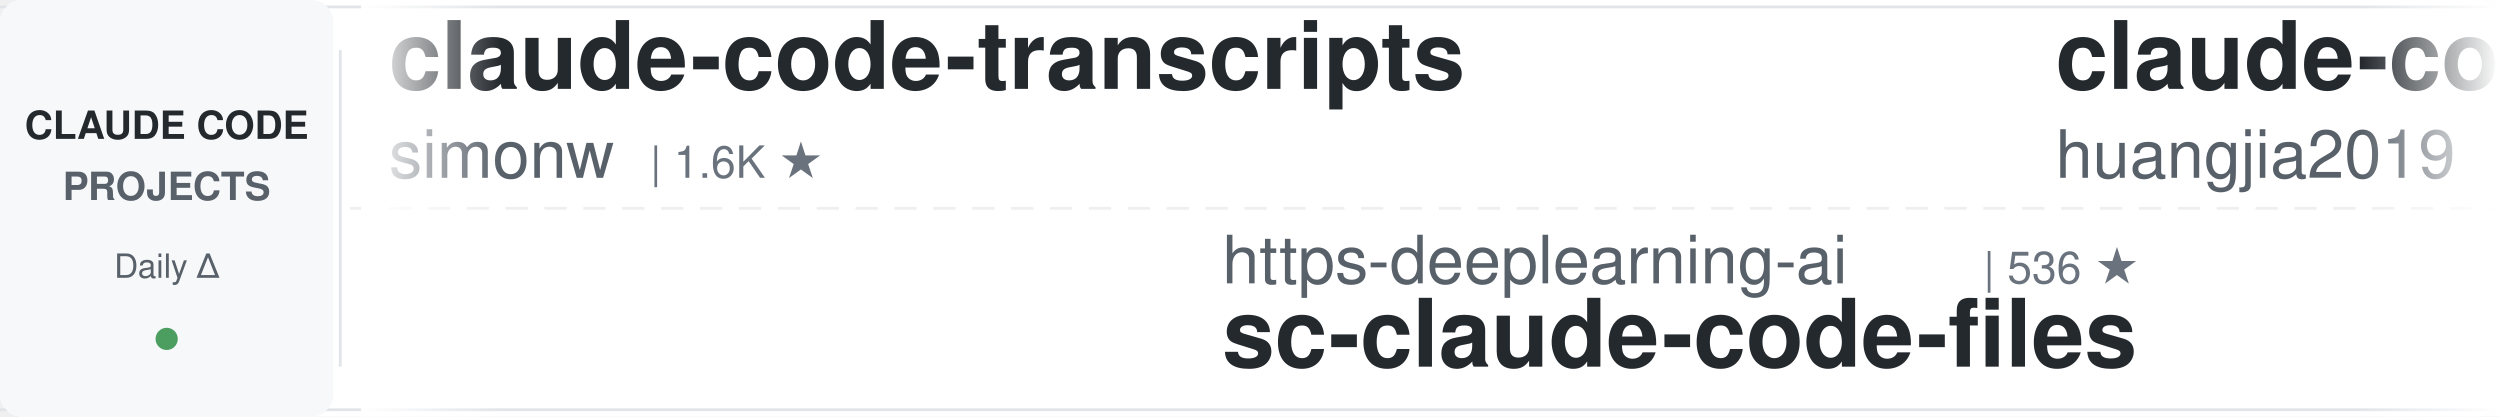
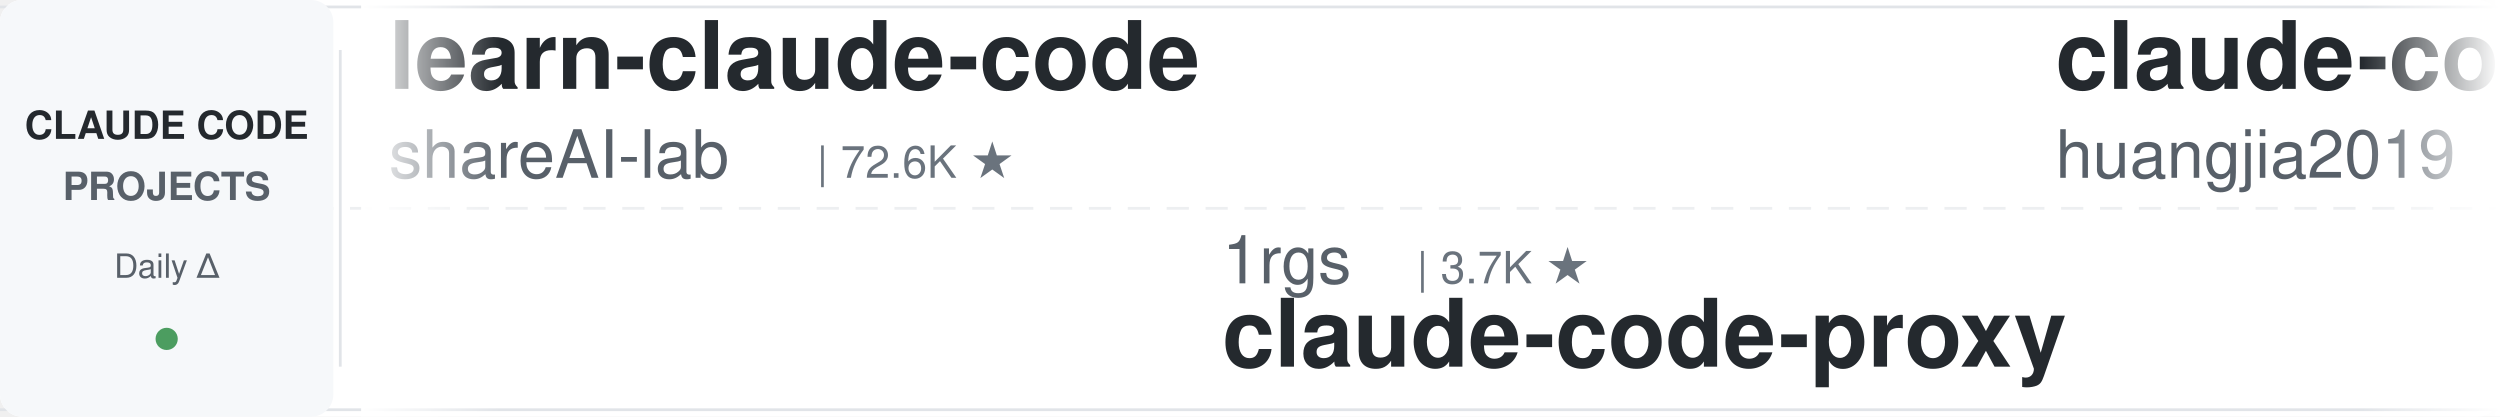
<svg xmlns="http://www.w3.org/2000/svg" width="900" height="150">
  <defs>
    <linearGradient id="leftFade" x1="0%" y1="0%" x2="100%" y2="0%">
      <stop offset="0%" style="stop-color:#ffffff;stop-opacity:1" />
      <stop offset="100%" style="stop-color:#ffffff;stop-opacity:0" />
    </linearGradient>
    <linearGradient id="rightFade" x1="0%" y1="0%" x2="100%" y2="0%">
      <stop offset="0%" style="stop-color:#ffffff;stop-opacity:0" />
      <stop offset="100%" style="stop-color:#ffffff;stop-opacity:1" />
    </linearGradient>
  </defs>
  <rect width="900" height="150" fill="#ffffff" rx="8" />
  <rect x="0" y="2" width="900" height="1" fill="#e1e4e8" />
  <rect x="0" y="147" width="900" height="1" fill="#e1e4e8" />
  <line x1="0" y1="75" x2="900" y2="75" stroke="#e1e4e8" stroke-width="1" stroke-dasharray="8 6" opacity="0.6" />
  <rect x="0" y="0" width="120" height="150" fill="#f6f8fa" rx="8" />
  <text x="60" y="50" font-family="-apple-system, BlinkMacSystemFont, 'Segoe UI', Helvetica, Arial, sans-serif" font-size="14" font-weight="600" fill="#24292e" text-anchor="middle">CLAUDE CODE</text>
  <text x="60" y="72" font-family="-apple-system, BlinkMacSystemFont, 'Segoe UI', Helvetica, Arial, sans-serif" font-size="14" font-weight="600" fill="#586069" text-anchor="middle">PROJECTS</text>
  <text x="60" y="100" font-family="-apple-system, BlinkMacSystemFont, 'Segoe UI', Helvetica, Arial, sans-serif" font-size="12" font-weight="500" fill="#586069" text-anchor="middle">Daily Δ</text>
  <circle cx="60" cy="122" r="4" fill="#22863a" opacity="0.8" />
  <rect x="122" y="18" width="1" height="114" fill="#e1e4e8" />
  <clipPath id="tickerClip">
    <rect x="130" y="0" width="770" height="150" />
  </clipPath>
  <g clip-path="url(#tickerClip)">
    <g id="tickerItems">
      <animateTransform attributeName="transform" attributeType="XML" type="translate" from="0 0" to="-3000 0" dur="54s" repeatCount="indefinite" />
      <g transform="translate(0, 0)">
-         <text x="140" y="32" font-family="-apple-system, BlinkMacSystemFont, 'Segoe UI', Helvetica, Arial, sans-serif" font-size="34" font-weight="600" fill="#24292e">claude-code-transcripts</text>
-         <text x="140" y="64" font-family="-apple-system, BlinkMacSystemFont, 'Segoe UI', Helvetica, Arial, sans-serif" font-size="24" font-weight="400" fill="#586069">simonw</text>
-         <text x="234" y="64" font-family="-apple-system, BlinkMacSystemFont, 'Segoe UI', Helvetica, Arial, sans-serif" font-size="16" font-weight="500" fill="#6a737d">| 1.6K ★</text>
+         <text x="140" y="32" font-family="-apple-system, BlinkMacSystemFont, 'Segoe UI', Helvetica, Arial, sans-serif" font-size="34" font-weight="600" fill="#24292e">learn-claude-code</text>
+         <text x="140" y="64" font-family="-apple-system, BlinkMacSystemFont, 'Segoe UI', Helvetica, Arial, sans-serif" font-size="24" font-weight="400" fill="#586069">shareAI-lab</text>
+         <text x="294" y="64" font-family="-apple-system, BlinkMacSystemFont, 'Segoe UI', Helvetica, Arial, sans-serif" font-size="16" font-weight="500" fill="#6a737d">| 72.6K ★</text>
      </g>
      <g transform="translate(300, 0)">
-         <text x="140" y="102" font-family="-apple-system, BlinkMacSystemFont, 'Segoe UI', Helvetica, Arial, sans-serif" font-size="24" font-weight="400" fill="#586069">https-deeplearning-ai</text>
-         <text x="414" y="102" font-family="-apple-system, BlinkMacSystemFont, 'Segoe UI', Helvetica, Arial, sans-serif" font-size="16" font-weight="500" fill="#6a737d">| 536 ★</text>
-         <text x="140" y="132" font-family="-apple-system, BlinkMacSystemFont, 'Segoe UI', Helvetica, Arial, sans-serif" font-size="34" font-weight="600" fill="#24292e">sc-claude-code-files</text>
+         <text x="140" y="102" font-family="-apple-system, BlinkMacSystemFont, 'Segoe UI', Helvetica, Arial, sans-serif" font-size="24" font-weight="400" fill="#586069">1rgs</text>
+         <text x="210" y="102" font-family="-apple-system, BlinkMacSystemFont, 'Segoe UI', Helvetica, Arial, sans-serif" font-size="16" font-weight="500" fill="#6a737d">| 3.7K ★</text>
+         <text x="140" y="132" font-family="-apple-system, BlinkMacSystemFont, 'Segoe UI', Helvetica, Arial, sans-serif" font-size="34" font-weight="600" fill="#24292e">claude-code-proxy</text>
      </g>
      <g transform="translate(600, 0)">
        <text x="140" y="32" font-family="-apple-system, BlinkMacSystemFont, 'Segoe UI', Helvetica, Arial, sans-serif" font-size="34" font-weight="600" fill="#24292e">claude-code-engineering</text>
        <text x="140" y="64" font-family="-apple-system, BlinkMacSystemFont, 'Segoe UI', Helvetica, Arial, sans-serif" font-size="24" font-weight="400" fill="#586069">huangjia2019</text>
        <text x="306" y="64" font-family="-apple-system, BlinkMacSystemFont, 'Segoe UI', Helvetica, Arial, sans-serif" font-size="16" font-weight="500" fill="#6a737d">| 1.0K ★</text>
      </g>
      <g transform="translate(900, 0)">
-         <text x="140" y="102" font-family="-apple-system, BlinkMacSystemFont, 'Segoe UI', Helvetica, Arial, sans-serif" font-size="24" font-weight="400" fill="#586069">feiskyer</text>
-         <text x="258" y="102" font-family="-apple-system, BlinkMacSystemFont, 'Segoe UI', Helvetica, Arial, sans-serif" font-size="16" font-weight="500" fill="#6a737d">| 1.6K ★</text>
-         <text x="140" y="132" font-family="-apple-system, BlinkMacSystemFont, 'Segoe UI', Helvetica, Arial, sans-serif" font-size="34" font-weight="600" fill="#24292e">claude-code-settings</text>
+         <text x="140" y="102" font-family="-apple-system, BlinkMacSystemFont, 'Segoe UI', Helvetica, Arial, sans-serif" font-size="24" font-weight="400" fill="#586069">AICoderTudou</text>
+         <text x="306" y="102" font-family="-apple-system, BlinkMacSystemFont, 'Segoe UI', Helvetica, Arial, sans-serif" font-size="16" font-weight="500" fill="#6a737d">| 497 ★</text>
+         <text x="140" y="132" font-family="-apple-system, BlinkMacSystemFont, 'Segoe UI', Helvetica, Arial, sans-serif" font-size="34" font-weight="600" fill="#24292e">claude-code-tudou</text>
      </g>
      <g transform="translate(1200, 0)">
-         <text x="140" y="32" font-family="-apple-system, BlinkMacSystemFont, 'Segoe UI', Helvetica, Arial, sans-serif" font-size="34" font-weight="600" fill="#24292e">claude-code-base-action</text>
+         <text x="140" y="32" font-family="-apple-system, BlinkMacSystemFont, 'Segoe UI', Helvetica, Arial, sans-serif" font-size="34" font-weight="600" fill="#24292e">skills</text>
        <text x="140" y="64" font-family="-apple-system, BlinkMacSystemFont, 'Segoe UI', Helvetica, Arial, sans-serif" font-size="24" font-weight="400" fill="#586069">anthropics</text>
-         <text x="282" y="64" font-family="-apple-system, BlinkMacSystemFont, 'Segoe UI', Helvetica, Arial, sans-serif" font-size="16" font-weight="500" fill="#6a737d">| 928 ★</text>
+         <text x="282" y="64" font-family="-apple-system, BlinkMacSystemFont, 'Segoe UI', Helvetica, Arial, sans-serif" font-size="16" font-weight="500" fill="#6a737d">| 165.0K ★</text>
      </g>
      <g transform="translate(1500, 0)">
-         <text x="140" y="102" font-family="-apple-system, BlinkMacSystemFont, 'Segoe UI', Helvetica, Arial, sans-serif" font-size="24" font-weight="400" fill="#586069">luyao618</text>
-         <text x="258" y="102" font-family="-apple-system, BlinkMacSystemFont, 'Segoe UI', Helvetica, Arial, sans-serif" font-size="16" font-weight="500" fill="#6a737d">| 1.6K ★</text>
-         <text x="140" y="132" font-family="-apple-system, BlinkMacSystemFont, 'Segoe UI', Helvetica, Arial, sans-serif" font-size="34" font-weight="600" fill="#24292e">Claude-Code-Source-Study</text>
+         <text x="140" y="102" font-family="-apple-system, BlinkMacSystemFont, 'Segoe UI', Helvetica, Arial, sans-serif" font-size="24" font-weight="400" fill="#586069">ding113</text>
+         <text x="246" y="102" font-family="-apple-system, BlinkMacSystemFont, 'Segoe UI', Helvetica, Arial, sans-serif" font-size="16" font-weight="500" fill="#6a737d">| 3.3K ★</text>
+         <text x="140" y="132" font-family="-apple-system, BlinkMacSystemFont, 'Segoe UI', Helvetica, Arial, sans-serif" font-size="34" font-weight="600" fill="#24292e">claude-code-hub</text>
      </g>
      <g transform="translate(1800, 0)">
-         <text x="140" y="32" font-family="-apple-system, BlinkMacSystemFont, 'Segoe UI', Helvetica, Arial, sans-serif" font-size="34" font-weight="600" fill="#24292e">awesome-claude-code</text>
-         <text x="140" y="64" font-family="-apple-system, BlinkMacSystemFont, 'Segoe UI', Helvetica, Arial, sans-serif" font-size="24" font-weight="400" fill="#586069">jqueryscript</text>
-         <text x="306" y="64" font-family="-apple-system, BlinkMacSystemFont, 'Segoe UI', Helvetica, Arial, sans-serif" font-size="16" font-weight="500" fill="#6a737d">| 483 ★</text>
+         <text x="140" y="32" font-family="-apple-system, BlinkMacSystemFont, 'Segoe UI', Helvetica, Arial, sans-serif" font-size="34" font-weight="600" fill="#24292e">claude-code-proxy</text>
+         <text x="140" y="64" font-family="-apple-system, BlinkMacSystemFont, 'Segoe UI', Helvetica, Arial, sans-serif" font-size="24" font-weight="400" fill="#586069">fuergaosi233</text>
+         <text x="306" y="64" font-family="-apple-system, BlinkMacSystemFont, 'Segoe UI', Helvetica, Arial, sans-serif" font-size="16" font-weight="500" fill="#6a737d">| 2.8K ★</text>
      </g>
      <g transform="translate(2100, 0)">
-         <text x="140" y="102" font-family="-apple-system, BlinkMacSystemFont, 'Segoe UI', Helvetica, Arial, sans-serif" font-size="24" font-weight="400" fill="#586069">anthropics</text>
-         <text x="282" y="102" font-family="-apple-system, BlinkMacSystemFont, 'Segoe UI', Helvetica, Arial, sans-serif" font-size="16" font-weight="500" fill="#6a737d">| 8.5K ★</text>
-         <text x="140" y="132" font-family="-apple-system, BlinkMacSystemFont, 'Segoe UI', Helvetica, Arial, sans-serif" font-size="34" font-weight="600" fill="#24292e">claude-code-action</text>
+         <text x="140" y="102" font-family="-apple-system, BlinkMacSystemFont, 'Segoe UI', Helvetica, Arial, sans-serif" font-size="24" font-weight="400" fill="#586069">hangsman</text>
+         <text x="258" y="102" font-family="-apple-system, BlinkMacSystemFont, 'Segoe UI', Helvetica, Arial, sans-serif" font-size="16" font-weight="500" fill="#6a737d">| 790 ★</text>
+         <text x="140" y="132" font-family="-apple-system, BlinkMacSystemFont, 'Segoe UI', Helvetica, Arial, sans-serif" font-size="34" font-weight="600" fill="#24292e">claude-code-source</text>
      </g>
      <g transform="translate(2400, 0)">
-         <text x="140" y="32" font-family="-apple-system, BlinkMacSystemFont, 'Segoe UI', Helvetica, Arial, sans-serif" font-size="34" font-weight="600" fill="#24292e">claude-code-router</text>
-         <text x="140" y="64" font-family="-apple-system, BlinkMacSystemFont, 'Segoe UI', Helvetica, Arial, sans-serif" font-size="24" font-weight="400" fill="#586069">musistudio</text>
-         <text x="282" y="64" font-family="-apple-system, BlinkMacSystemFont, 'Segoe UI', Helvetica, Arial, sans-serif" font-size="16" font-weight="500" fill="#6a737d">| 36.3K ★</text>
+         <text x="140" y="32" font-family="-apple-system, BlinkMacSystemFont, 'Segoe UI', Helvetica, Arial, sans-serif" font-size="34" font-weight="600" fill="#24292e">Dive-into-Claude-Code</text>
+         <text x="140" y="64" font-family="-apple-system, BlinkMacSystemFont, 'Segoe UI', Helvetica, Arial, sans-serif" font-size="24" font-weight="400" fill="#586069">VILA-Lab</text>
+         <text x="258" y="64" font-family="-apple-system, BlinkMacSystemFont, 'Segoe UI', Helvetica, Arial, sans-serif" font-size="16" font-weight="500" fill="#6a737d">| 2.0K ★</text>
      </g>
      <g transform="translate(2700, 0)">
-         <text x="140" y="102" font-family="-apple-system, BlinkMacSystemFont, 'Segoe UI', Helvetica, Arial, sans-serif" font-size="24" font-weight="400" fill="#586069">FlorianBruniaux</text>
-         <text x="342" y="102" font-family="-apple-system, BlinkMacSystemFont, 'Segoe UI', Helvetica, Arial, sans-serif" font-size="16" font-weight="500" fill="#6a737d">| 5.6K ★</text>
-         <text x="140" y="132" font-family="-apple-system, BlinkMacSystemFont, 'Segoe UI', Helvetica, Arial, sans-serif" font-size="34" font-weight="600" fill="#24292e">claude-code-ultimate-gui...</text>
+         <text x="140" y="102" font-family="-apple-system, BlinkMacSystemFont, 'Segoe UI', Helvetica, Arial, sans-serif" font-size="24" font-weight="400" fill="#586069">lintsinghua</text>
+         <text x="294" y="102" font-family="-apple-system, BlinkMacSystemFont, 'Segoe UI', Helvetica, Arial, sans-serif" font-size="16" font-weight="500" fill="#6a737d">| 4.0K ★</text>
+         <text x="140" y="132" font-family="-apple-system, BlinkMacSystemFont, 'Segoe UI', Helvetica, Arial, sans-serif" font-size="34" font-weight="600" fill="#24292e">claude-code-book</text>
      </g>
      <g transform="translate(3000, 0)">
-         <text x="140" y="32" font-family="-apple-system, BlinkMacSystemFont, 'Segoe UI', Helvetica, Arial, sans-serif" font-size="34" font-weight="600" fill="#24292e">claude-code-transcripts</text>
-         <text x="140" y="64" font-family="-apple-system, BlinkMacSystemFont, 'Segoe UI', Helvetica, Arial, sans-serif" font-size="24" font-weight="400" fill="#586069">simonw</text>
-         <text x="234" y="64" font-family="-apple-system, BlinkMacSystemFont, 'Segoe UI', Helvetica, Arial, sans-serif" font-size="16" font-weight="500" fill="#6a737d">| 1.6K ★</text>
+         <text x="140" y="32" font-family="-apple-system, BlinkMacSystemFont, 'Segoe UI', Helvetica, Arial, sans-serif" font-size="34" font-weight="600" fill="#24292e">learn-claude-code</text>
+         <text x="140" y="64" font-family="-apple-system, BlinkMacSystemFont, 'Segoe UI', Helvetica, Arial, sans-serif" font-size="24" font-weight="400" fill="#586069">shareAI-lab</text>
+         <text x="294" y="64" font-family="-apple-system, BlinkMacSystemFont, 'Segoe UI', Helvetica, Arial, sans-serif" font-size="16" font-weight="500" fill="#6a737d">| 72.6K ★</text>
      </g>
      <g transform="translate(3300, 0)">
-         <text x="140" y="102" font-family="-apple-system, BlinkMacSystemFont, 'Segoe UI', Helvetica, Arial, sans-serif" font-size="24" font-weight="400" fill="#586069">https-deeplearning-ai</text>
-         <text x="414" y="102" font-family="-apple-system, BlinkMacSystemFont, 'Segoe UI', Helvetica, Arial, sans-serif" font-size="16" font-weight="500" fill="#6a737d">| 536 ★</text>
-         <text x="140" y="132" font-family="-apple-system, BlinkMacSystemFont, 'Segoe UI', Helvetica, Arial, sans-serif" font-size="34" font-weight="600" fill="#24292e">sc-claude-code-files</text>
+         <text x="140" y="102" font-family="-apple-system, BlinkMacSystemFont, 'Segoe UI', Helvetica, Arial, sans-serif" font-size="24" font-weight="400" fill="#586069">1rgs</text>
+         <text x="210" y="102" font-family="-apple-system, BlinkMacSystemFont, 'Segoe UI', Helvetica, Arial, sans-serif" font-size="16" font-weight="500" fill="#6a737d">| 3.7K ★</text>
+         <text x="140" y="132" font-family="-apple-system, BlinkMacSystemFont, 'Segoe UI', Helvetica, Arial, sans-serif" font-size="34" font-weight="600" fill="#24292e">claude-code-proxy</text>
      </g>
      <g transform="translate(3600, 0)">
        <text x="140" y="32" font-family="-apple-system, BlinkMacSystemFont, 'Segoe UI', Helvetica, Arial, sans-serif" font-size="34" font-weight="600" fill="#24292e">claude-code-engineering</text>
        <text x="140" y="64" font-family="-apple-system, BlinkMacSystemFont, 'Segoe UI', Helvetica, Arial, sans-serif" font-size="24" font-weight="400" fill="#586069">huangjia2019</text>
        <text x="306" y="64" font-family="-apple-system, BlinkMacSystemFont, 'Segoe UI', Helvetica, Arial, sans-serif" font-size="16" font-weight="500" fill="#6a737d">| 1.0K ★</text>
      </g>
      <g transform="translate(3900, 0)">
-         <text x="140" y="102" font-family="-apple-system, BlinkMacSystemFont, 'Segoe UI', Helvetica, Arial, sans-serif" font-size="24" font-weight="400" fill="#586069">feiskyer</text>
-         <text x="258" y="102" font-family="-apple-system, BlinkMacSystemFont, 'Segoe UI', Helvetica, Arial, sans-serif" font-size="16" font-weight="500" fill="#6a737d">| 1.6K ★</text>
-         <text x="140" y="132" font-family="-apple-system, BlinkMacSystemFont, 'Segoe UI', Helvetica, Arial, sans-serif" font-size="34" font-weight="600" fill="#24292e">claude-code-settings</text>
+         <text x="140" y="102" font-family="-apple-system, BlinkMacSystemFont, 'Segoe UI', Helvetica, Arial, sans-serif" font-size="24" font-weight="400" fill="#586069">AICoderTudou</text>
+         <text x="306" y="102" font-family="-apple-system, BlinkMacSystemFont, 'Segoe UI', Helvetica, Arial, sans-serif" font-size="16" font-weight="500" fill="#6a737d">| 497 ★</text>
+         <text x="140" y="132" font-family="-apple-system, BlinkMacSystemFont, 'Segoe UI', Helvetica, Arial, sans-serif" font-size="34" font-weight="600" fill="#24292e">claude-code-tudou</text>
      </g>
    </g>
  </g>
  <rect x="130" y="0" width="50" height="150" fill="url(#leftFade)" />
  <rect x="850" y="0" width="50" height="150" fill="url(#rightFade)" />
</svg>
